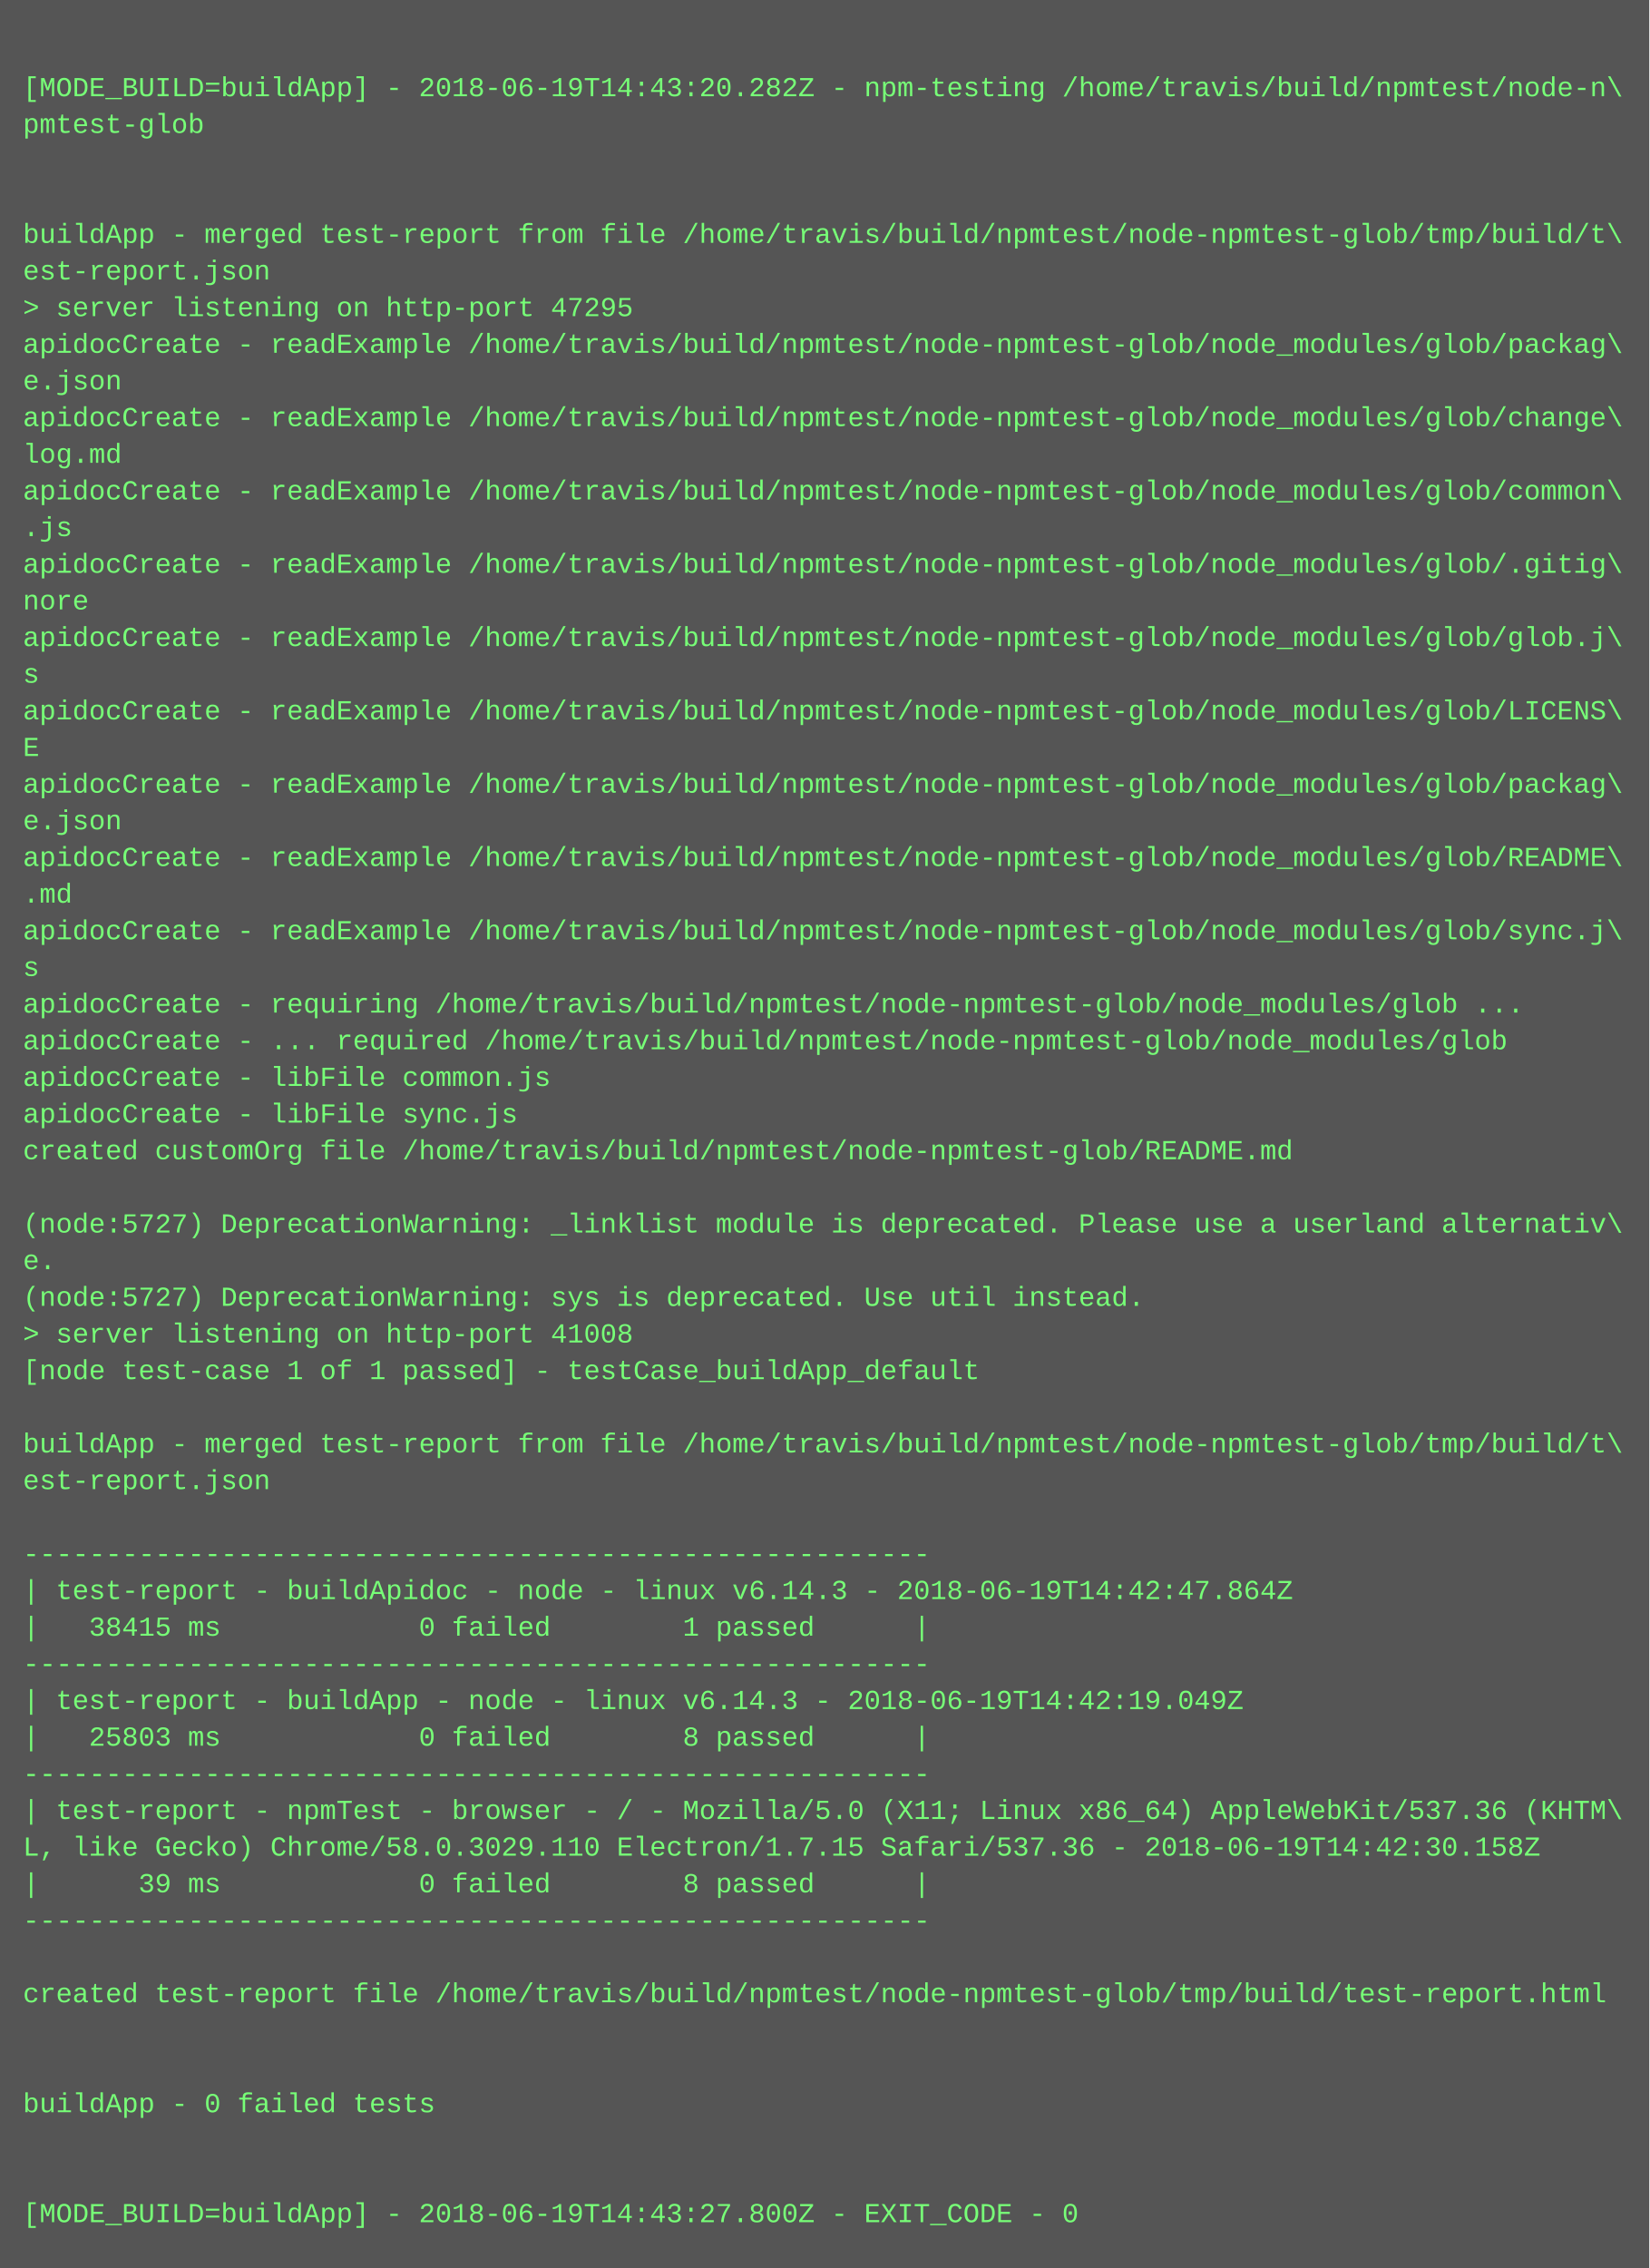
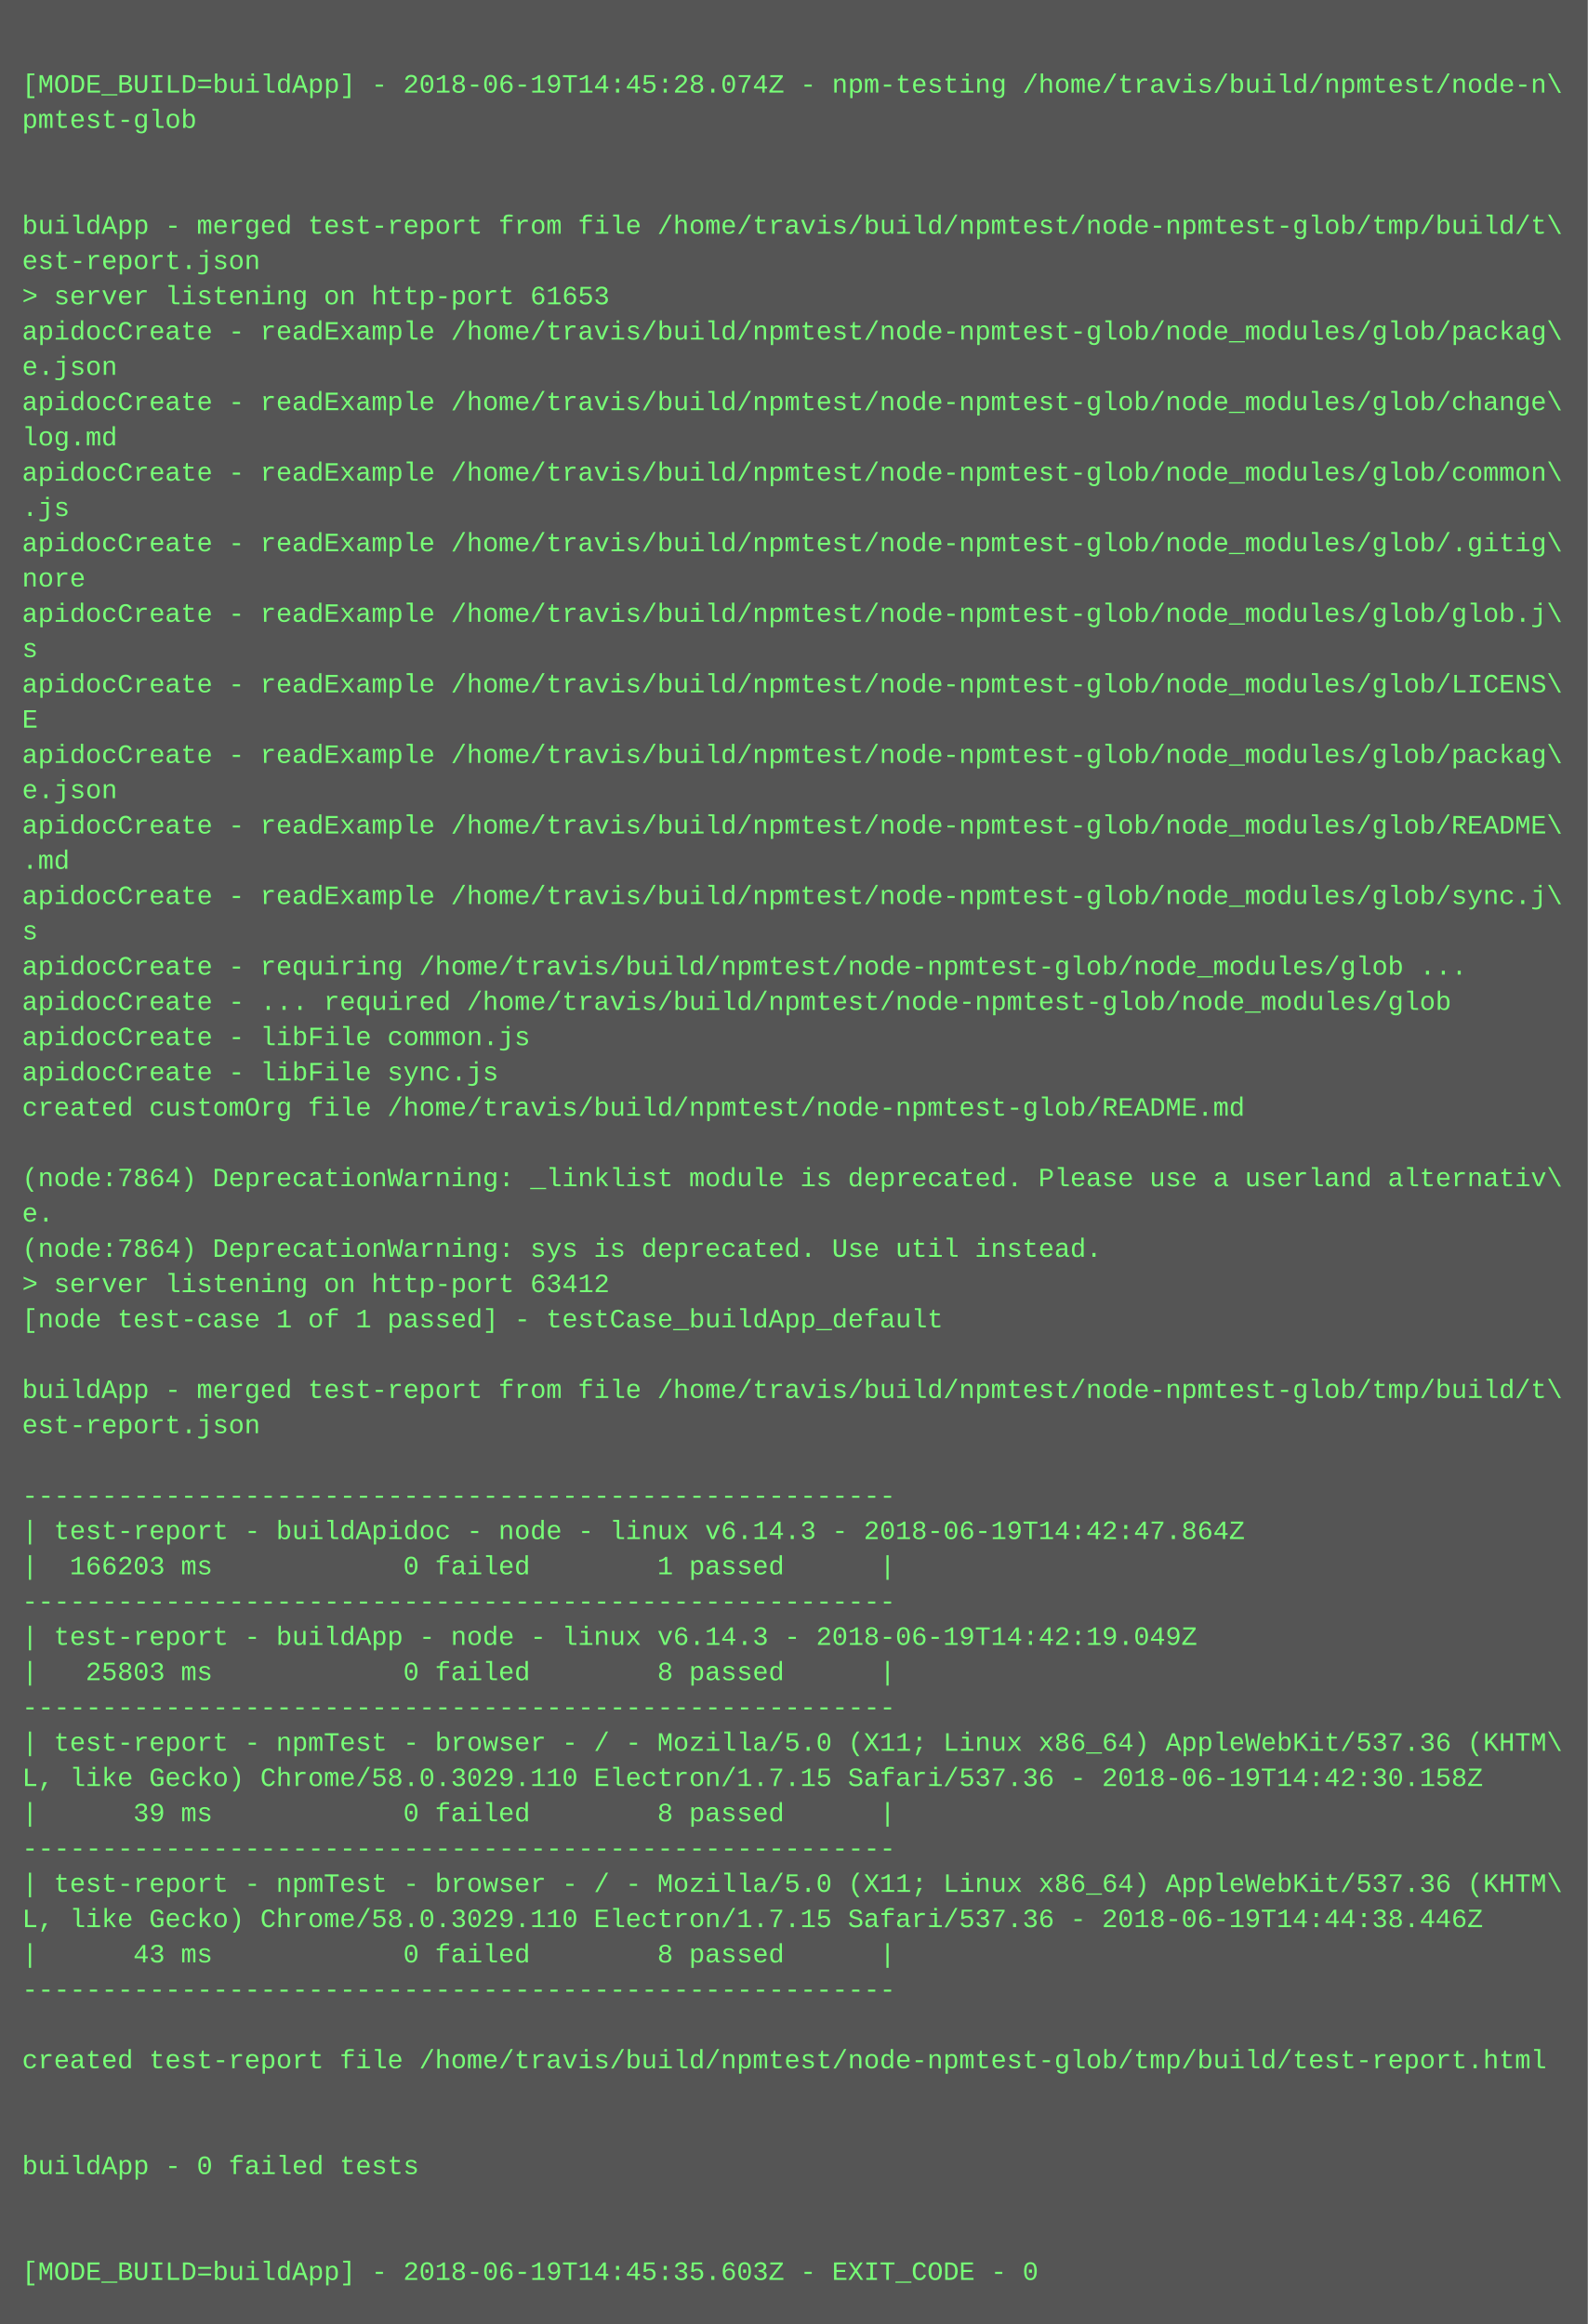
- <svg xmlns="http://www.w3.org/2000/svg" height="990" width="720">
-   <rect height="990" fill="#555" width="720" />
+ <svg xmlns="http://www.w3.org/2000/svg" height="1054" width="720">
+   <rect height="1054" fill="#555" width="720" />
  <text fill="#7f7" font-family="Courier New" font-size="12" xml:space="preserve">
    <tspan x="10" y="26" />
-     <tspan x="10" y="42">[MODE_BUILD=buildApp] - 2018-06-19T14:43:20.282Z - npm-testing /home/travis/build/npmtest/node-n\</tspan>
+     <tspan x="10" y="42">[MODE_BUILD=buildApp] - 2018-06-19T14:45:28.074Z - npm-testing /home/travis/build/npmtest/node-n\</tspan>
    <tspan x="10" y="58">pmtest-glob</tspan>
    <tspan x="10" y="74" />
    <tspan x="10" y="90" />
    <tspan x="10" y="106">buildApp - merged test-report from file /home/travis/build/npmtest/node-npmtest-glob/tmp/build/t\</tspan>
    <tspan x="10" y="122">est-report.json</tspan>
-     <tspan x="10" y="138">&gt; server listening on http-port 47295</tspan>
+     <tspan x="10" y="138">&gt; server listening on http-port 61653</tspan>
    <tspan x="10" y="154">apidocCreate - readExample /home/travis/build/npmtest/node-npmtest-glob/node_modules/glob/packag\</tspan>
    <tspan x="10" y="170">e.json</tspan>
    <tspan x="10" y="186">apidocCreate - readExample /home/travis/build/npmtest/node-npmtest-glob/node_modules/glob/change\</tspan>
    <tspan x="10" y="202">log.md</tspan>
    <tspan x="10" y="218">apidocCreate - readExample /home/travis/build/npmtest/node-npmtest-glob/node_modules/glob/common\</tspan>
    <tspan x="10" y="234">.js</tspan>
    <tspan x="10" y="250">apidocCreate - readExample /home/travis/build/npmtest/node-npmtest-glob/node_modules/glob/.gitig\</tspan>
    <tspan x="10" y="266">nore</tspan>
    <tspan x="10" y="282">apidocCreate - readExample /home/travis/build/npmtest/node-npmtest-glob/node_modules/glob/glob.j\</tspan>
    <tspan x="10" y="298">s</tspan>
    <tspan x="10" y="314">apidocCreate - readExample /home/travis/build/npmtest/node-npmtest-glob/node_modules/glob/LICENS\</tspan>
    <tspan x="10" y="330">E</tspan>
    <tspan x="10" y="346">apidocCreate - readExample /home/travis/build/npmtest/node-npmtest-glob/node_modules/glob/packag\</tspan>
    <tspan x="10" y="362">e.json</tspan>
    <tspan x="10" y="378">apidocCreate - readExample /home/travis/build/npmtest/node-npmtest-glob/node_modules/glob/README\</tspan>
    <tspan x="10" y="394">.md</tspan>
    <tspan x="10" y="410">apidocCreate - readExample /home/travis/build/npmtest/node-npmtest-glob/node_modules/glob/sync.j\</tspan>
    <tspan x="10" y="426">s</tspan>
    <tspan x="10" y="442">apidocCreate - requiring /home/travis/build/npmtest/node-npmtest-glob/node_modules/glob ...</tspan>
    <tspan x="10" y="458">apidocCreate - ... required /home/travis/build/npmtest/node-npmtest-glob/node_modules/glob</tspan>
    <tspan x="10" y="474">apidocCreate - libFile common.js</tspan>
    <tspan x="10" y="490">apidocCreate - libFile sync.js</tspan>
    <tspan x="10" y="506">created customOrg file /home/travis/build/npmtest/node-npmtest-glob/README.md</tspan>
    <tspan x="10" y="522" />
-     <tspan x="10" y="538">(node:5727) DeprecationWarning: _linklist module is deprecated. Please use a userland alternativ\</tspan>
+     <tspan x="10" y="538">(node:7864) DeprecationWarning: _linklist module is deprecated. Please use a userland alternativ\</tspan>
    <tspan x="10" y="554">e.</tspan>
-     <tspan x="10" y="570">(node:5727) DeprecationWarning: sys is deprecated. Use util instead.</tspan>
-     <tspan x="10" y="586">&gt; server listening on http-port 41008</tspan>
+     <tspan x="10" y="570">(node:7864) DeprecationWarning: sys is deprecated. Use util instead.</tspan>
+     <tspan x="10" y="586">&gt; server listening on http-port 63412</tspan>
    <tspan x="10" y="602">[node test-case 1 of 1 passed] - testCase_buildApp_default</tspan>
    <tspan x="10" y="618" />
    <tspan x="10" y="634">buildApp - merged test-report from file /home/travis/build/npmtest/node-npmtest-glob/tmp/build/t\</tspan>
    <tspan x="10" y="650">est-report.json</tspan>
    <tspan x="10" y="666" />
    <tspan x="10" y="682">-------------------------------------------------------</tspan>
    <tspan x="10" y="698">| test-report - buildApidoc - node - linux v6.14.3 - 2018-06-19T14:42:47.864Z</tspan>
-     <tspan x="10" y="714">|   38415 ms            0 failed        1 passed      |</tspan>
+     <tspan x="10" y="714">|  166203 ms            0 failed        1 passed      |</tspan>
    <tspan x="10" y="730">-------------------------------------------------------</tspan>
    <tspan x="10" y="746">| test-report - buildApp - node - linux v6.14.3 - 2018-06-19T14:42:19.049Z</tspan>
    <tspan x="10" y="762">|   25803 ms            0 failed        8 passed      |</tspan>
    <tspan x="10" y="778">-------------------------------------------------------</tspan>
    <tspan x="10" y="794">| test-report - npmTest - browser - / - Mozilla/5.0 (X11; Linux x86_64) AppleWebKit/537.36 (KHTM\</tspan>
    <tspan x="10" y="810">L, like Gecko) Chrome/58.0.3029.110 Electron/1.7.15 Safari/537.36 - 2018-06-19T14:42:30.158Z</tspan>
    <tspan x="10" y="826">|      39 ms            0 failed        8 passed      |</tspan>
    <tspan x="10" y="842">-------------------------------------------------------</tspan>
-     <tspan x="10" y="858" />
-     <tspan x="10" y="874">created test-report file /home/travis/build/npmtest/node-npmtest-glob/tmp/build/test-report.html</tspan>
-     <tspan x="10" y="890" />
-     <tspan x="10" y="906" />
-     <tspan x="10" y="922">buildApp - 0 failed tests</tspan>
-     <tspan x="10" y="938" />
+     <tspan x="10" y="858">| test-report - npmTest - browser - / - Mozilla/5.0 (X11; Linux x86_64) AppleWebKit/537.36 (KHTM\</tspan>
+     <tspan x="10" y="874">L, like Gecko) Chrome/58.0.3029.110 Electron/1.7.15 Safari/537.36 - 2018-06-19T14:44:38.446Z</tspan>
+     <tspan x="10" y="890">|      43 ms            0 failed        8 passed      |</tspan>
+     <tspan x="10" y="906">-------------------------------------------------------</tspan>
+     <tspan x="10" y="922" />
+     <tspan x="10" y="938">created test-report file /home/travis/build/npmtest/node-npmtest-glob/tmp/build/test-report.html</tspan>
    <tspan x="10" y="954" />
-     <tspan x="10" y="970">[MODE_BUILD=buildApp] - 2018-06-19T14:43:27.800Z - EXIT_CODE - 0</tspan>
+     <tspan x="10" y="970" />
+     <tspan x="10" y="986">buildApp - 0 failed tests</tspan>
+     <tspan x="10" y="1002" />
+     <tspan x="10" y="1018" />
+     <tspan x="10" y="1034">[MODE_BUILD=buildApp] - 2018-06-19T14:45:35.603Z - EXIT_CODE - 0</tspan>
  </text>
</svg>
